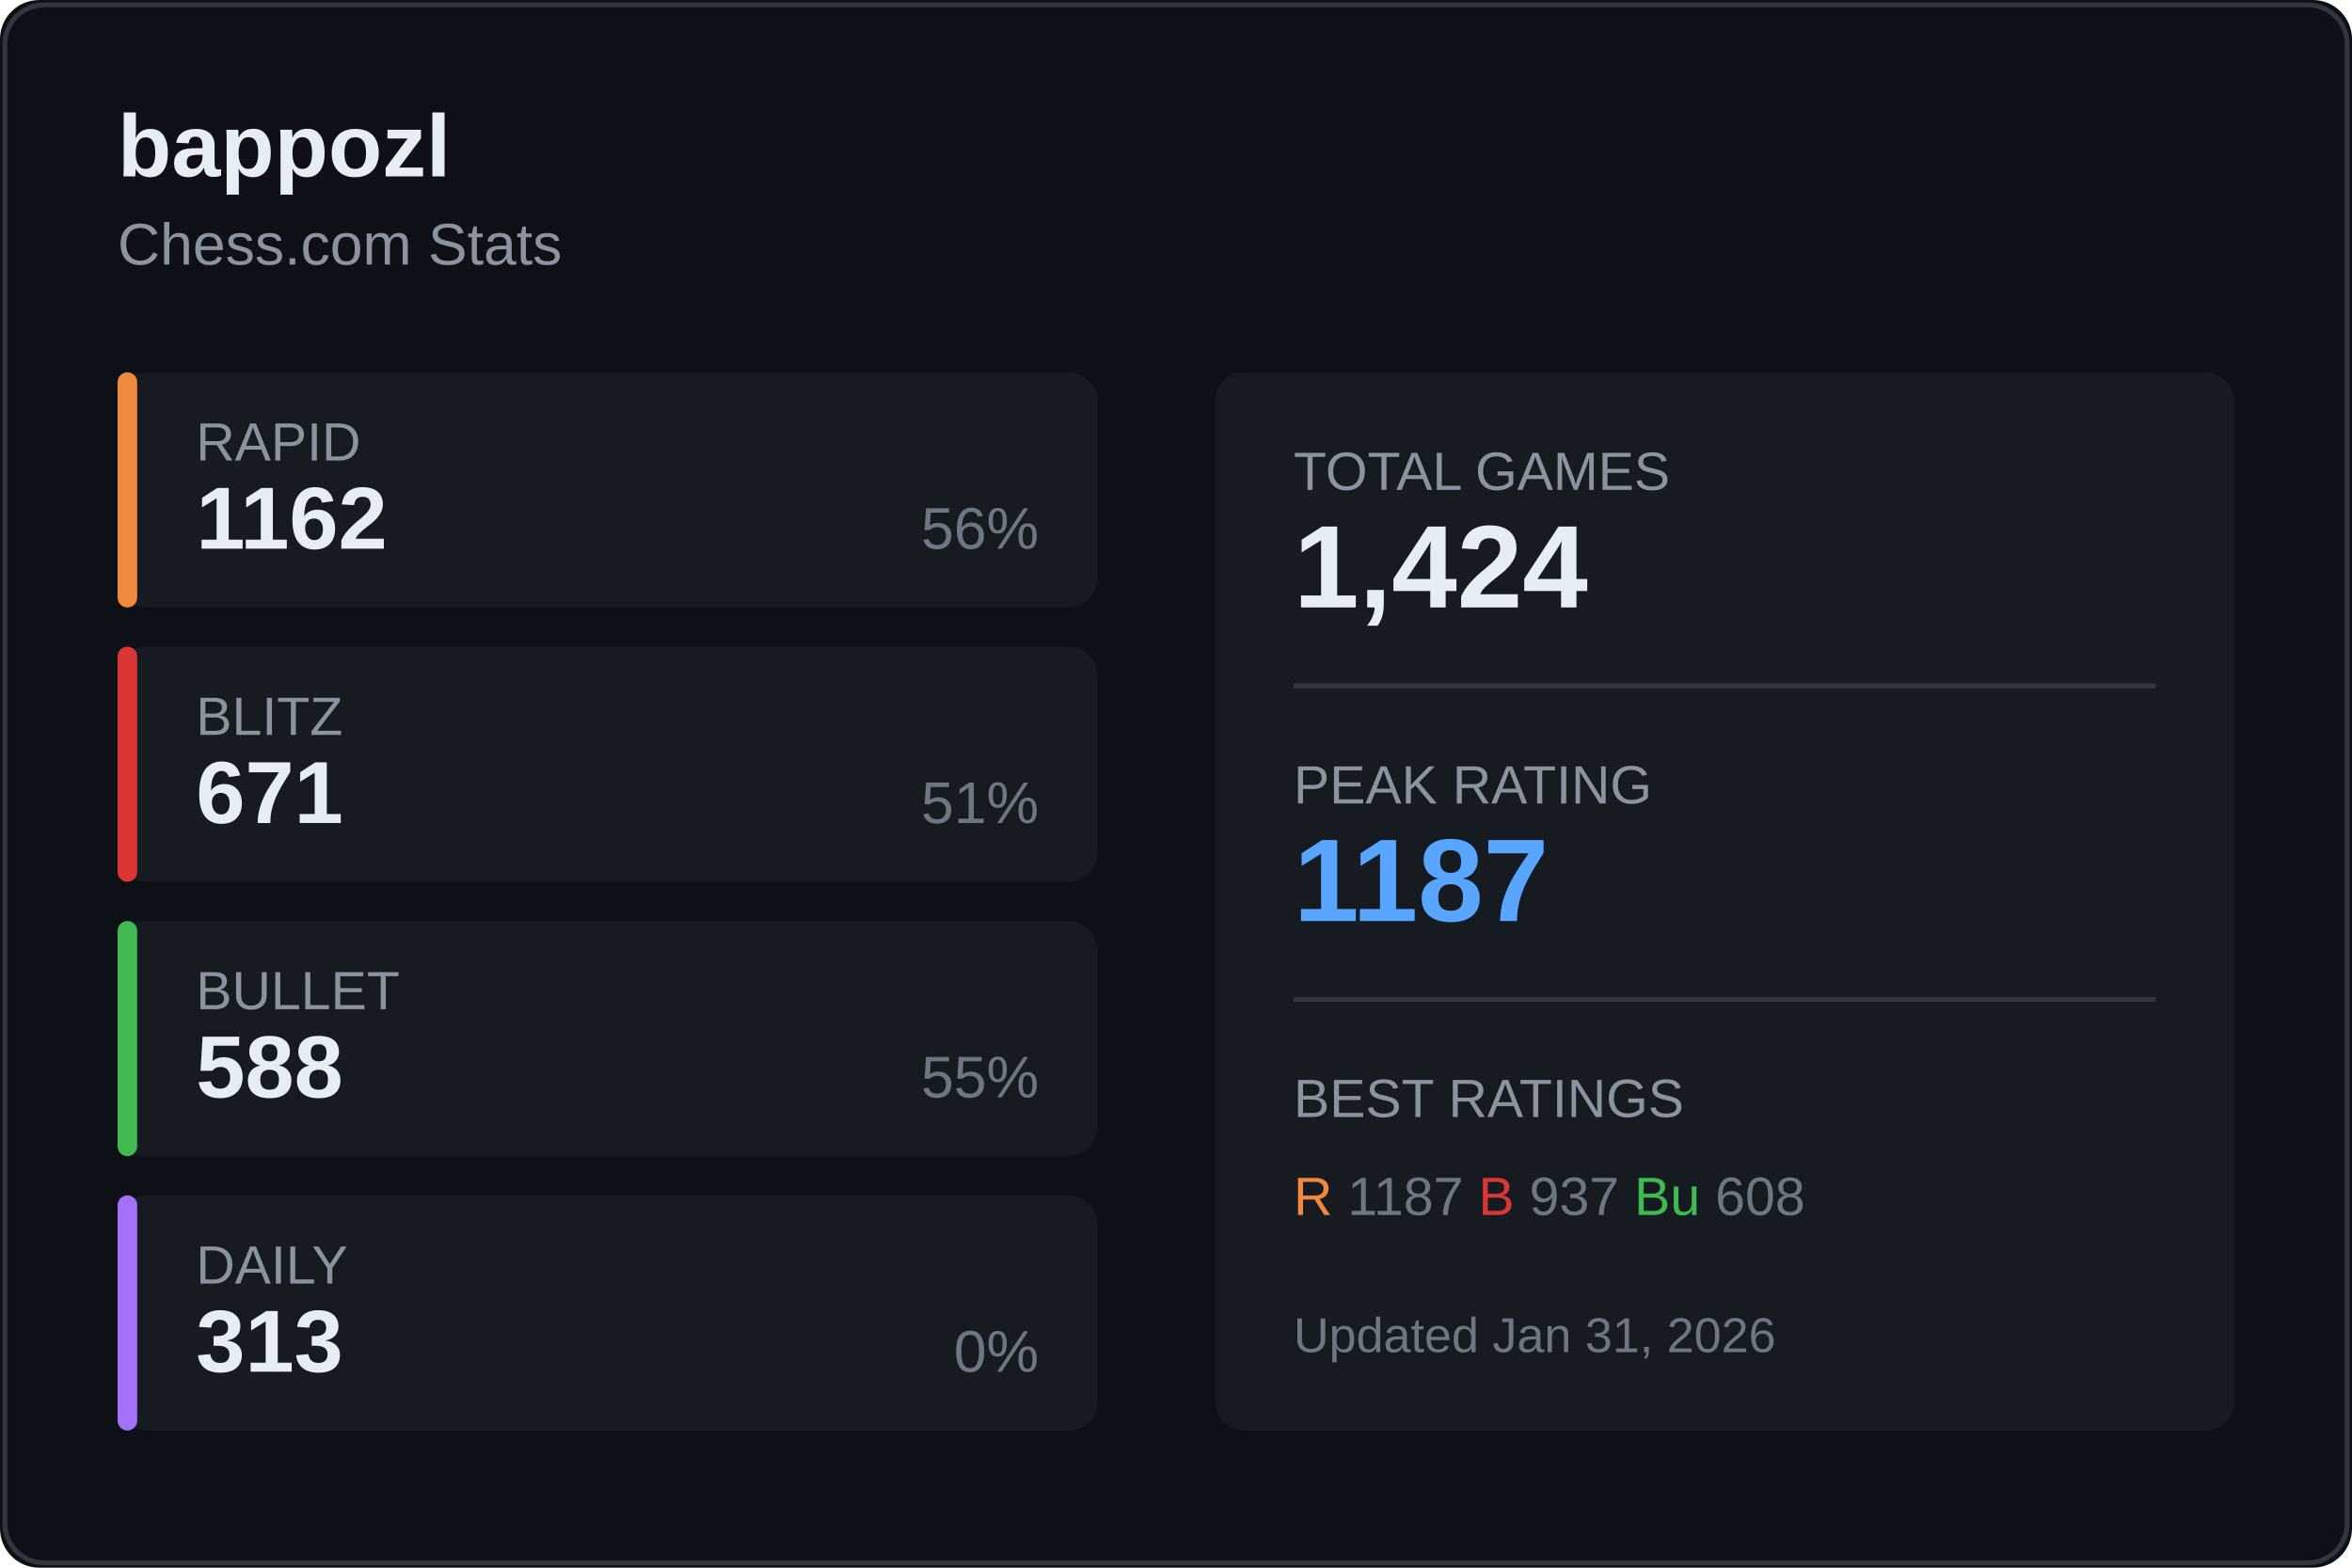
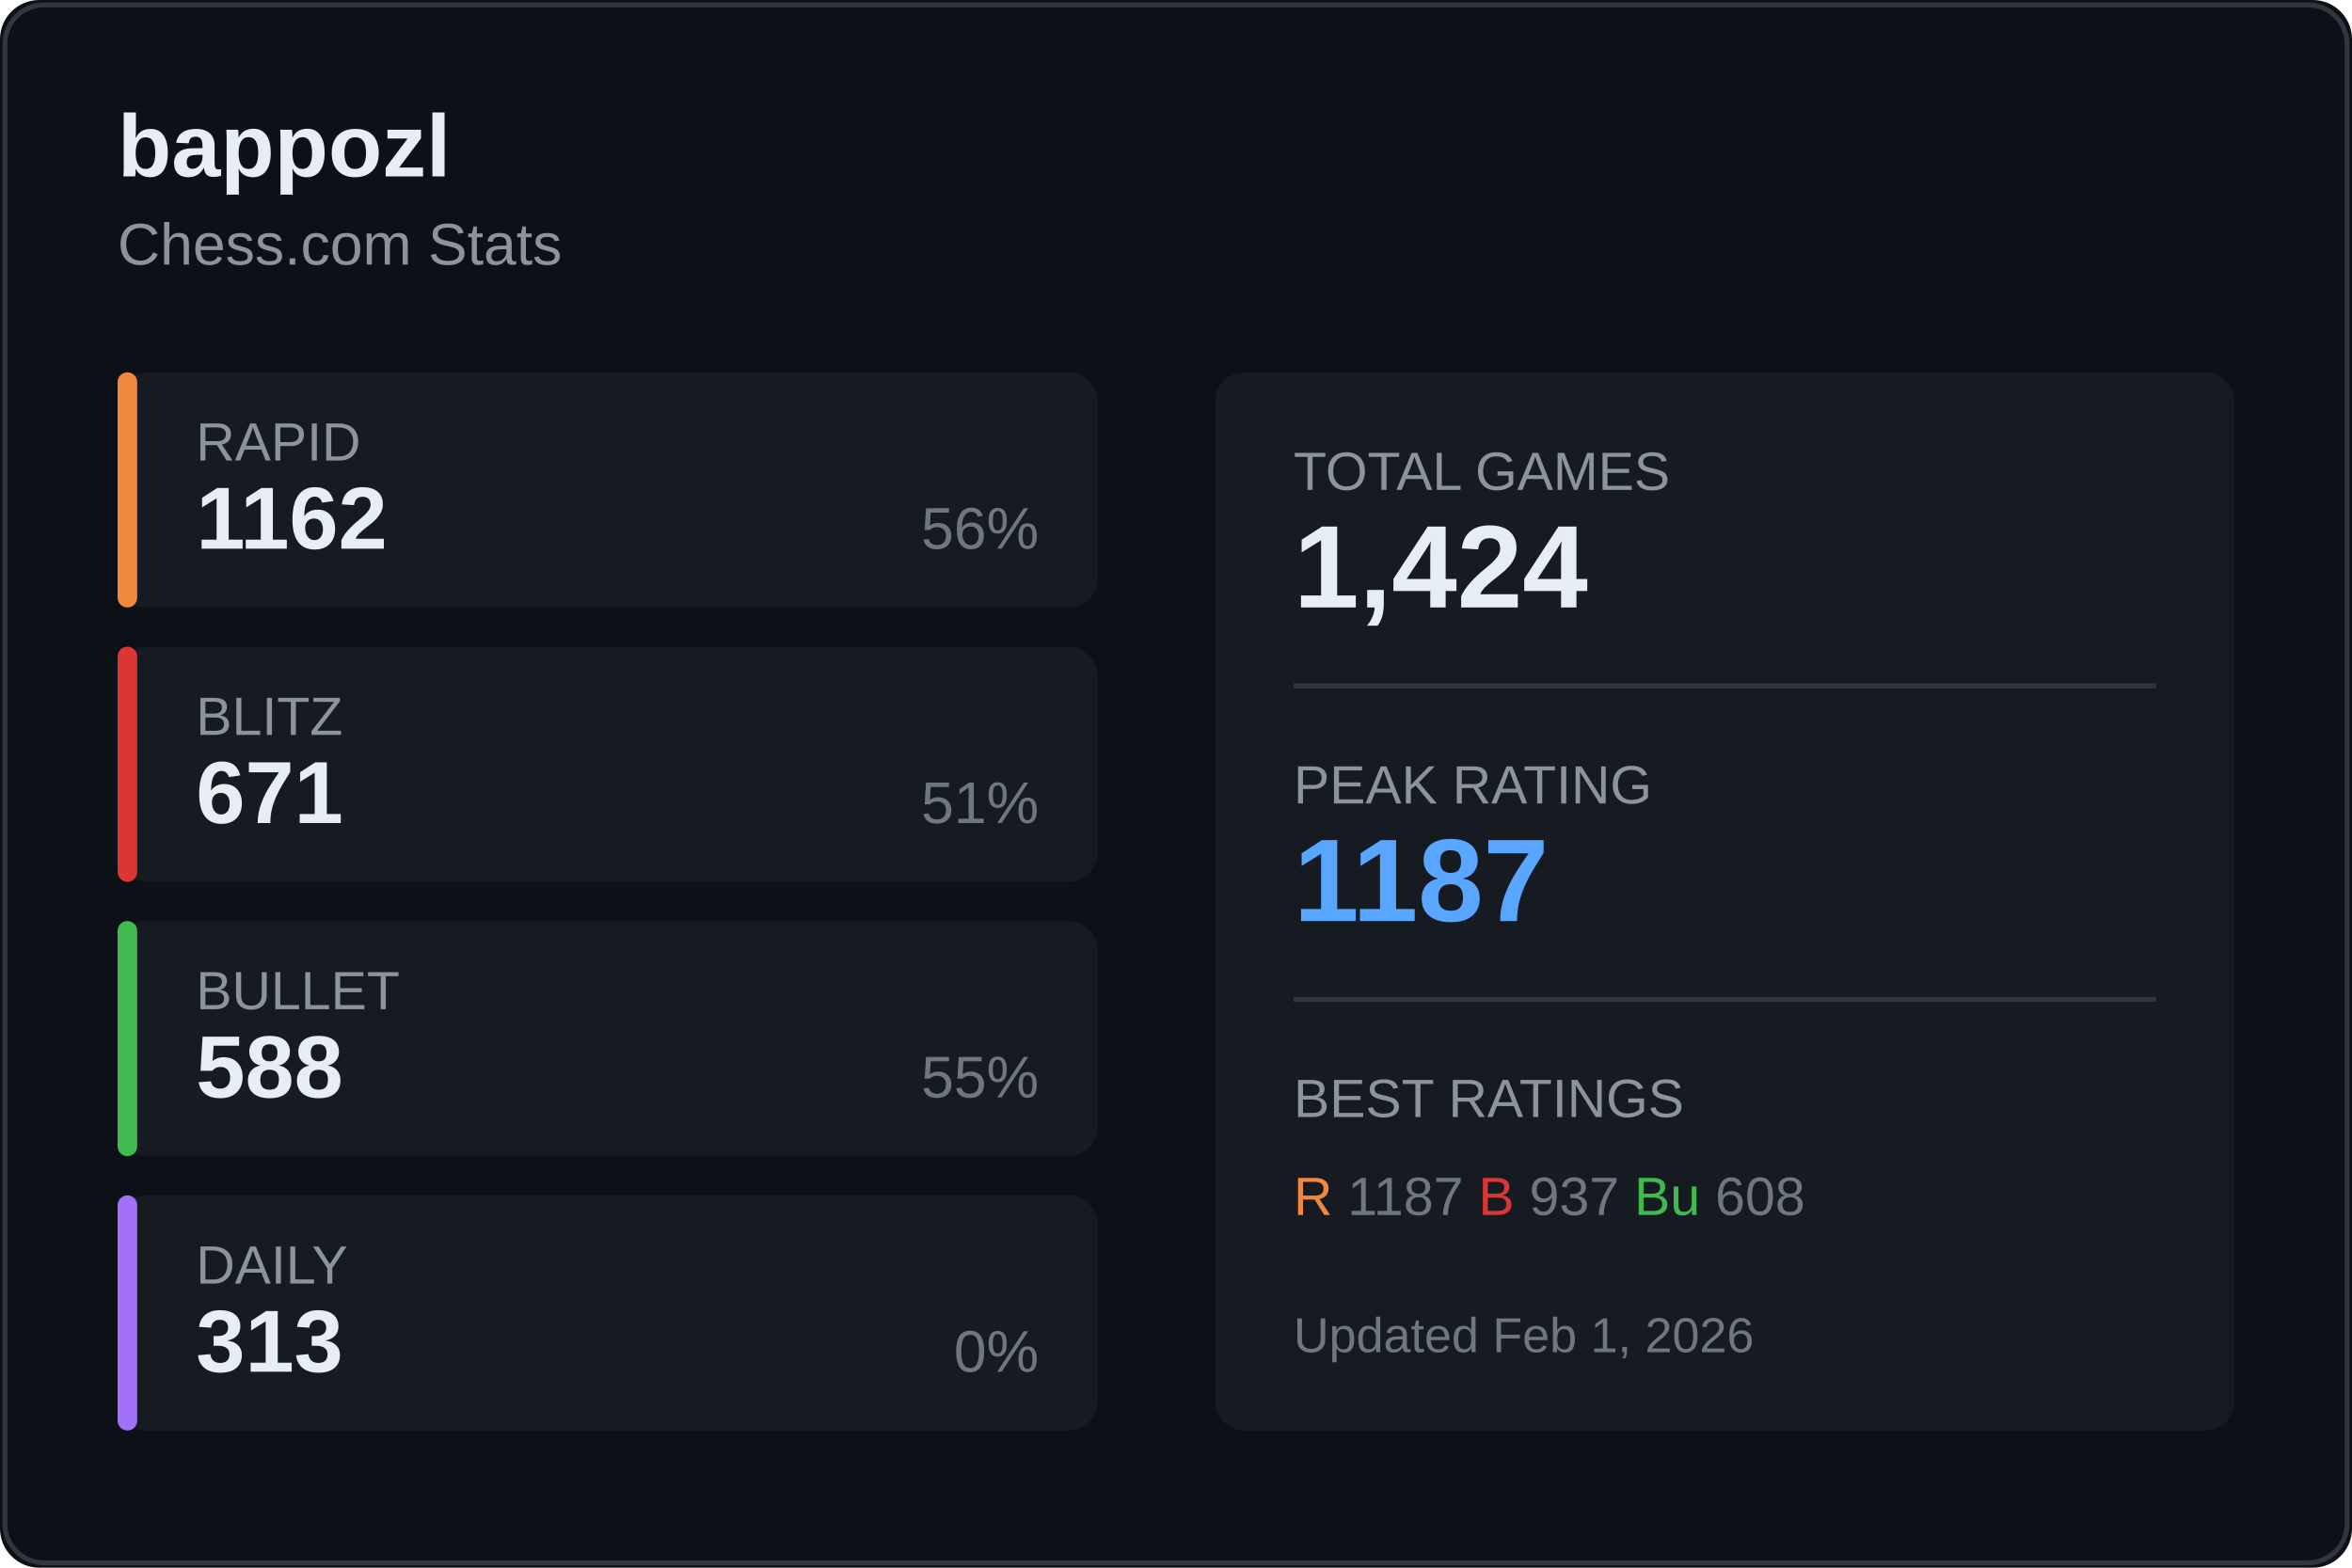
<svg xmlns="http://www.w3.org/2000/svg" width="480" height="320">
  <rect width="480" height="320" fill="#0d1117" rx="8" />
  <rect x="1" y="1" width="478" height="318" fill="none" stroke="#30363d" rx="8" />
  <text x="24" y="36" fill="#e6edf3" font-size="18" font-weight="600" font-family="Segoe UI, Arial, sans-serif">
    bappozl
  </text>
  <text x="24" y="54" fill="#8b949e" font-size="12" font-family="Segoe UI, Arial, sans-serif">
    Chess.com Stats
  </text>
  <g transform="translate(24, 76)">
    <rect width="200" height="48" fill="#161b22" rx="6" />
    <rect width="4" height="48" fill="#f0883e" rx="2" />
    <text x="16" y="18" fill="#8b949e" font-size="11" font-family="Segoe UI, Arial, sans-serif">RAPID</text>
    <text x="16" y="36" fill="#e6edf3" font-size="18" font-weight="600" font-family="Segoe UI, Arial, sans-serif">1162</text>
    <text x="188" y="36" fill="#6e7681" font-size="12" font-family="Segoe UI, Arial, sans-serif" text-anchor="end">56%</text>
  </g>
  <g transform="translate(24, 132)">
    <rect width="200" height="48" fill="#161b22" rx="6" />
    <rect width="4" height="48" fill="#da3633" rx="2" />
    <text x="16" y="18" fill="#8b949e" font-size="11" font-family="Segoe UI, Arial, sans-serif">BLITZ</text>
    <text x="16" y="36" fill="#e6edf3" font-size="18" font-weight="600" font-family="Segoe UI, Arial, sans-serif">671</text>
    <text x="188" y="36" fill="#6e7681" font-size="12" font-family="Segoe UI, Arial, sans-serif" text-anchor="end">51%</text>
  </g>
  <g transform="translate(24, 188)">
    <rect width="200" height="48" fill="#161b22" rx="6" />
    <rect width="4" height="48" fill="#3fb950" rx="2" />
    <text x="16" y="18" fill="#8b949e" font-size="11" font-family="Segoe UI, Arial, sans-serif">BULLET</text>
    <text x="16" y="36" fill="#e6edf3" font-size="18" font-weight="600" font-family="Segoe UI, Arial, sans-serif">588</text>
    <text x="188" y="36" fill="#6e7681" font-size="12" font-family="Segoe UI, Arial, sans-serif" text-anchor="end">55%</text>
  </g>
  <g transform="translate(24, 244)">
    <rect width="200" height="48" fill="#161b22" rx="6" />
    <rect width="4" height="48" fill="#a371f7" rx="2" />
    <text x="16" y="18" fill="#8b949e" font-size="11" font-family="Segoe UI, Arial, sans-serif">DAILY</text>
    <text x="16" y="36" fill="#e6edf3" font-size="18" font-weight="600" font-family="Segoe UI, Arial, sans-serif">313</text>
    <text x="188" y="36" fill="#6e7681" font-size="12" font-family="Segoe UI, Arial, sans-serif" text-anchor="end">0%</text>
  </g>
  <g transform="translate(248, 76)">
    <rect width="208" height="216" fill="#161b22" rx="6" />
    <text x="16" y="24" fill="#8b949e" font-size="11" font-family="Segoe UI, Arial, sans-serif">TOTAL GAMES</text>
    <text x="16" y="48" fill="#e6edf3" font-size="24" font-weight="600" font-family="Segoe UI, Arial, sans-serif">1,424</text>
    <line x1="16" y1="64" x2="192" y2="64" stroke="#30363d" />
    <text x="16" y="88" fill="#8b949e" font-size="11" font-family="Segoe UI, Arial, sans-serif">PEAK RATING</text>
    <text x="16" y="112" fill="#58a6ff" font-size="24" font-weight="600" font-family="Segoe UI, Arial, sans-serif">1187</text>
    <line x1="16" y1="128" x2="192" y2="128" stroke="#30363d" />
    <text x="16" y="152" fill="#8b949e" font-size="11" font-family="Segoe UI, Arial, sans-serif">BEST RATINGS</text>
    <text x="16" y="172" fill="#6e7681" font-size="11" font-family="Segoe UI, Arial, sans-serif">
      <tspan fill="#f0883e">R</tspan> 1187
      <tspan fill="#da3633">B</tspan> 937
      <tspan fill="#3fb950">Bu</tspan> 608
    </text>
    <text x="16" y="200" fill="#6e7681" font-size="10" font-family="Segoe UI, Arial, sans-serif">
-       Updated Jan 31, 2026
+       Updated Feb 1, 2026
    </text>
  </g>
</svg>
